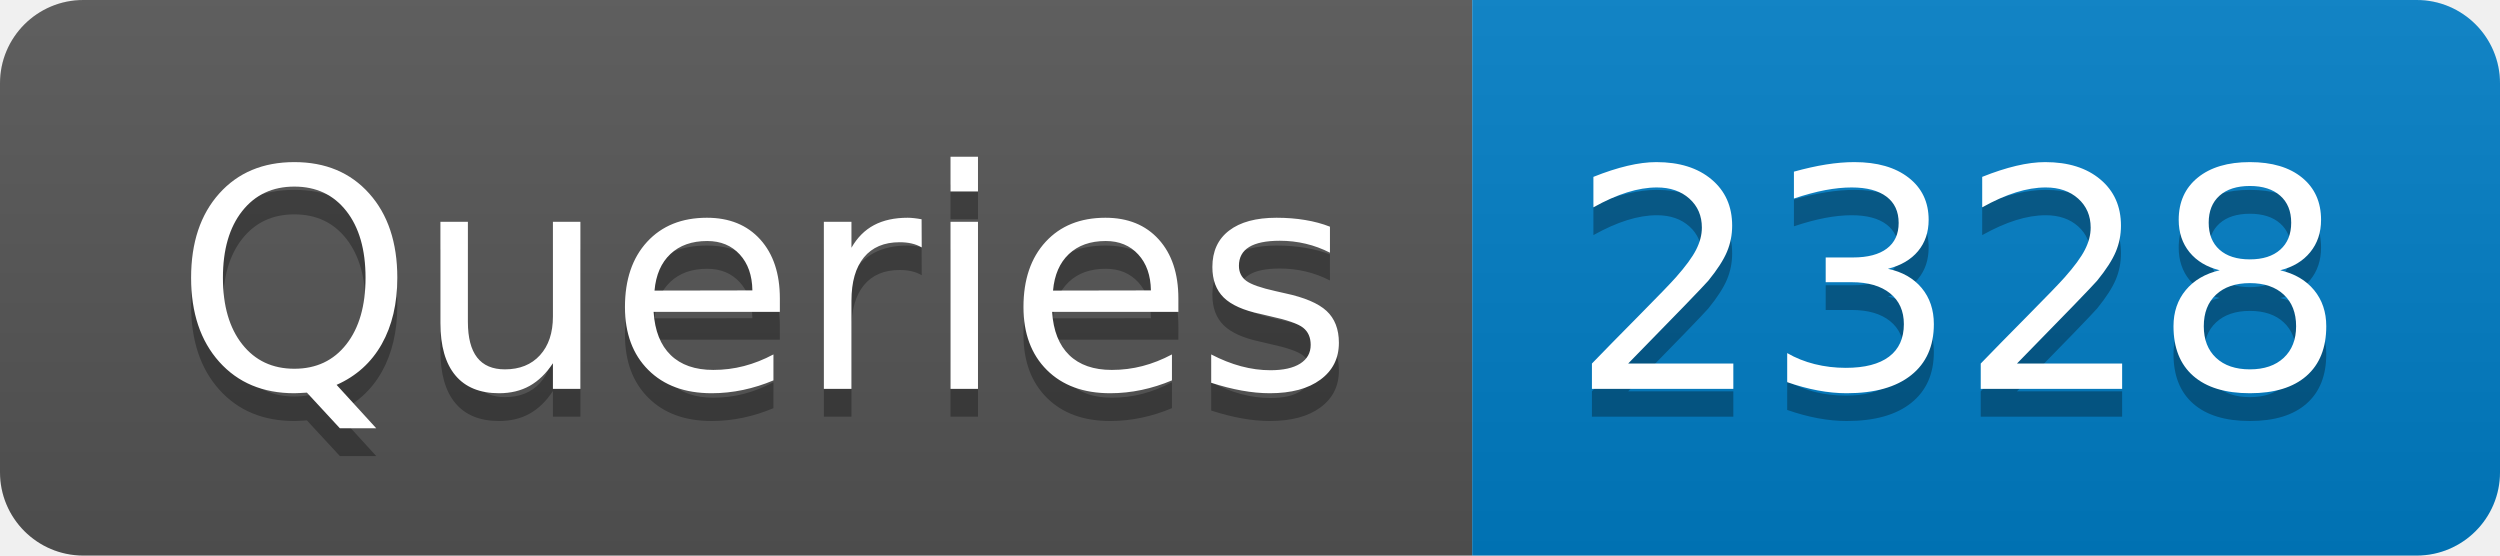
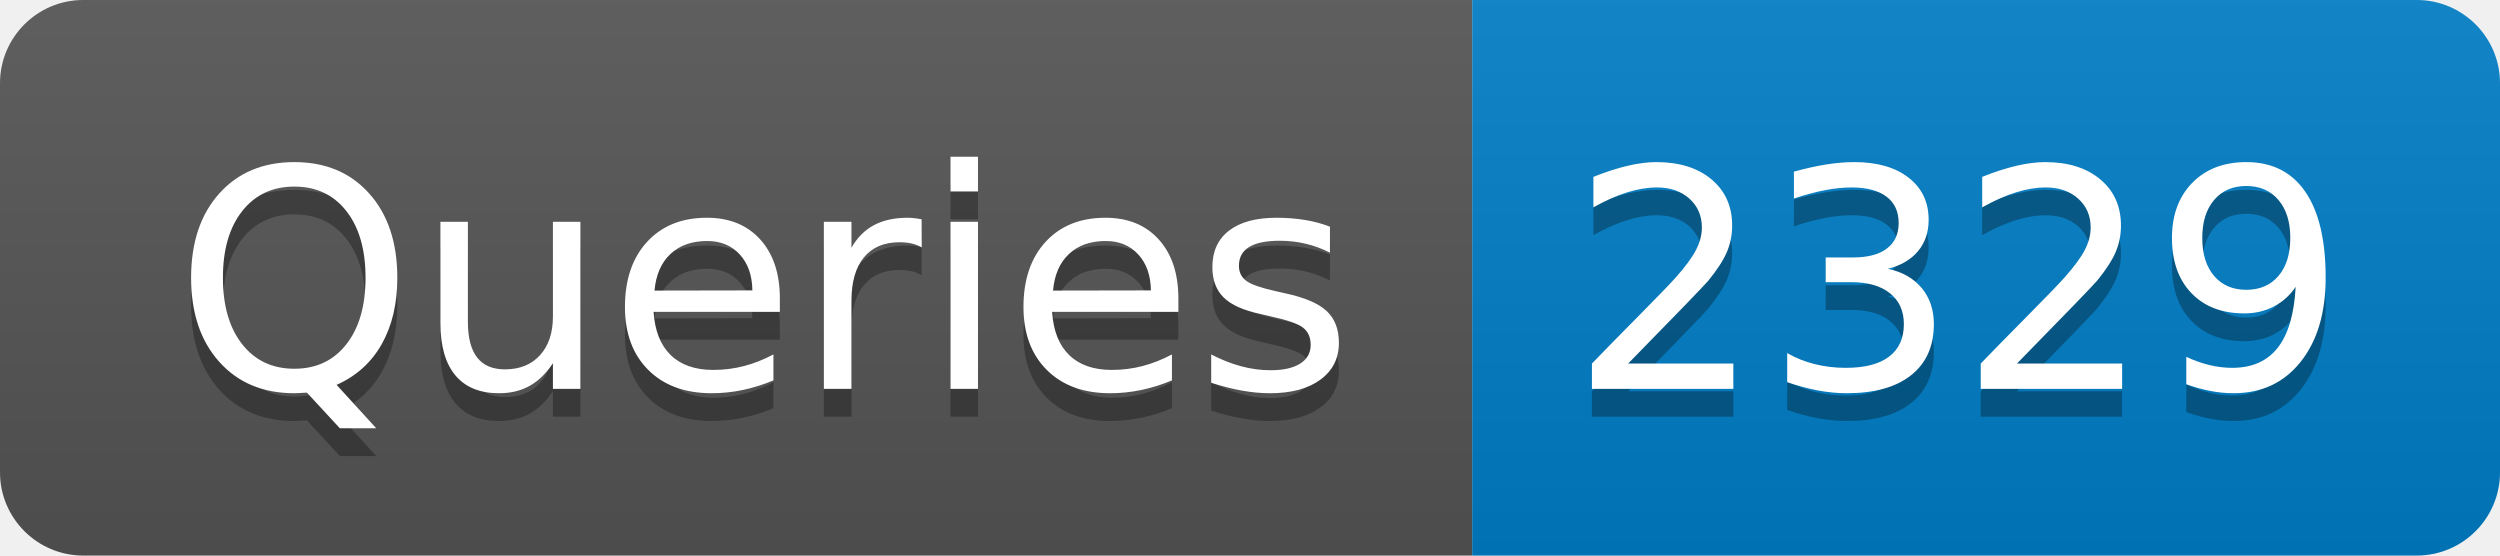
- <svg xmlns="http://www.w3.org/2000/svg" width="90" height="20" role="img" aria-label="Queries: 2328">
+ <svg xmlns="http://www.w3.org/2000/svg" width="90" height="20" role="img" aria-label="Queries: 2329">
  <linearGradient id="s" x2="0" y2="100%">
    <stop offset="0" stop-color="#bbb" stop-opacity=".1" />
    <stop offset="1" stop-opacity=".1" />
  </linearGradient>
  <clipPath id="r">
    <rect width="90" height="20" rx="3" fill="#fff" />
  </clipPath>
  <g clip-path="url(#r)">
    <rect width="53" height="20" fill="#555" />
    <rect x="53" width="37" height="20" fill="#007ec6" />
    <rect width="90" height="20" fill="url(#s)" />
  </g>
  <g fill="#fff" text-anchor="middle" font-family="Verdana,Geneva,DejaVu Sans,sans-serif" text-rendering="geometricPrecision" font-size="110">
    <text aria-hidden="true" x="275" y="150" fill="#010101" fill-opacity=".3" transform="scale(.1)" textLength="430">Queries</text>
    <text x="275" y="140" transform="scale(.1)" fill="#fff" textLength="430">Queries</text>
-     <text aria-hidden="true" x="705" y="150" fill="#010101" fill-opacity=".3" transform="scale(.1)" textLength="270">2328</text>
-     <text x="705" y="140" transform="scale(.1)" fill="#fff" textLength="270">2328</text>
+     <text aria-hidden="true" x="705" y="150" fill="#010101" fill-opacity=".3" transform="scale(.1)" textLength="270">2329</text>
+     <text x="705" y="140" transform="scale(.1)" fill="#fff" textLength="270">2329</text>
  </g>
</svg>
